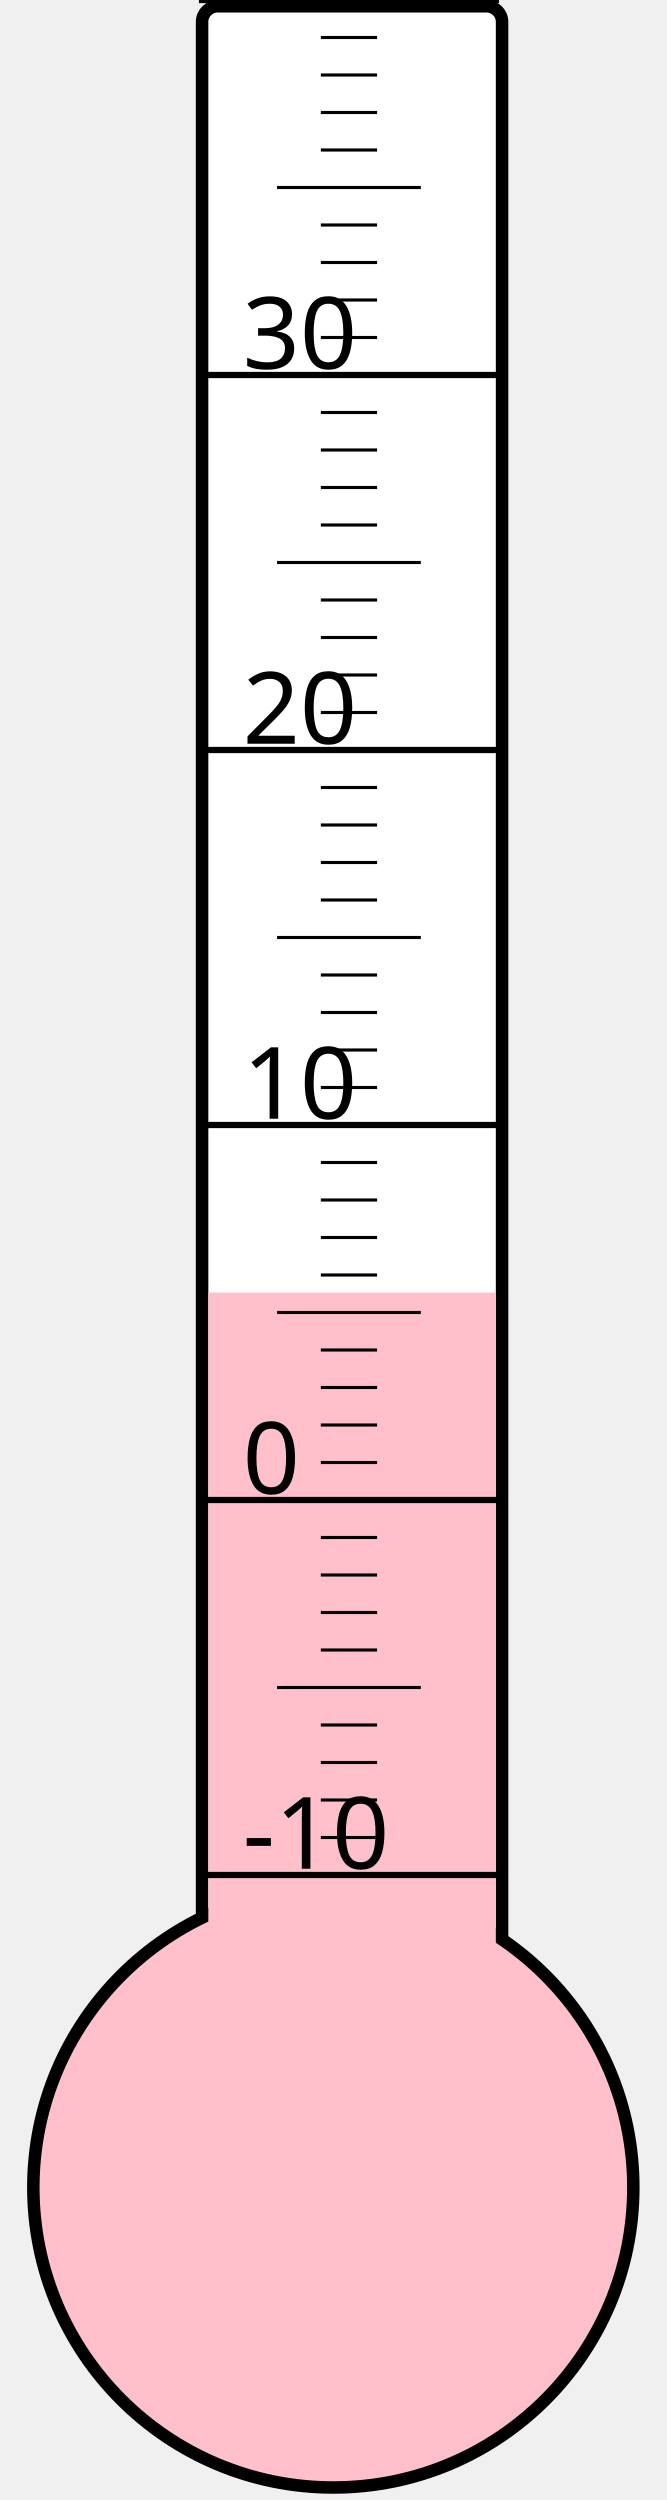
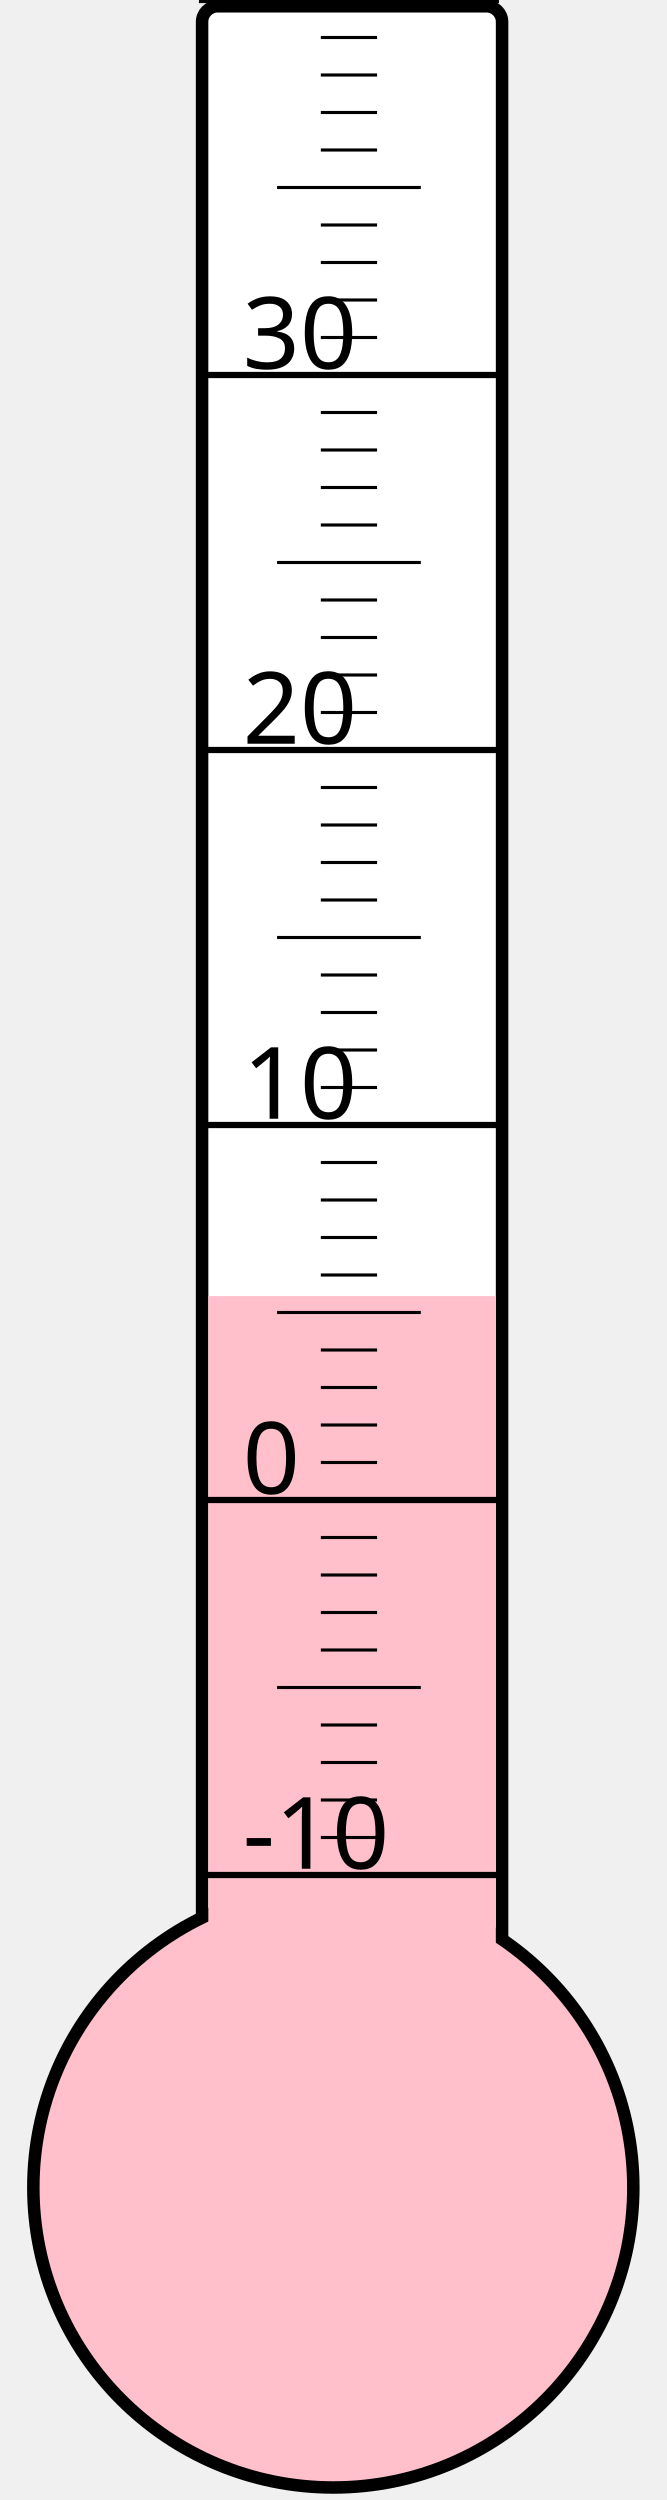
<svg xmlns="http://www.w3.org/2000/svg" width="40px" height="150px" viewBox="0 0 200 800">
  <rect width="200" height="800" x="0" y="0" style="fill: #ffffeb; fill-opacity: 0;" />
  <rect width="96" height="680" x="58" y="2" rx="5" ry="5" style="fill: white; fill-opacity: 1; stroke: black; stroke-width: 4;" />
  <circle cx="100" cy="700" r="96" style="fill: pink; stroke: black; stroke-width: 4;" />
-   <rect width="92" height="286.375" x="60" y="413.625" style="fill: pink; fill-opacity: 1; stroke-width: 0;" />
+   <rect width="92" height="285.25" x="60" y="414.75" style="fill: pink; fill-opacity: 1; stroke-width: 0;" />
  <text x="71" y="598" style="font-family: sans-serif; font-size: 24pt;">-10</text>
  <text x="71" y="478" style="font-family: sans-serif; font-size: 24pt;">0</text>
  <text x="71" y="358" style="font-family: sans-serif; font-size: 24pt;">10</text>
  <text x="71" y="238" style="font-family: sans-serif; font-size: 24pt;">20</text>
  <text x="71" y="118" style="font-family: sans-serif; font-size: 24pt;">30</text>
  <g style="stroke: black;">
    <line x1="57" y1="600" x2="153" y2="600" style="stroke-width: 2;" />
    <line x1="96" y1="588" x2="114" y2="588" style="stroke-width: 1;" />
    <line x1="96" y1="576" x2="114" y2="576" style="stroke-width: 1;" />
    <line x1="96" y1="564" x2="114" y2="564" style="stroke-width: 1;" />
    <line x1="96" y1="552" x2="114" y2="552" style="stroke-width: 1;" />
    <line x1="82" y1="540" x2="128" y2="540" style="stroke-width: 1;" />
    <line x1="96" y1="528" x2="114" y2="528" style="stroke-width: 1;" />
    <line x1="96" y1="516" x2="114" y2="516" style="stroke-width: 1;" />
    <line x1="96" y1="504" x2="114" y2="504" style="stroke-width: 1;" />
    <line x1="96" y1="492" x2="114" y2="492" style="stroke-width: 1;" />
    <line x1="57" y1="480" x2="153" y2="480" style="stroke-width: 2;" />
    <line x1="96" y1="468" x2="114" y2="468" style="stroke-width: 1;" />
    <line x1="96" y1="456" x2="114" y2="456" style="stroke-width: 1;" />
    <line x1="96" y1="444" x2="114" y2="444" style="stroke-width: 1;" />
    <line x1="96" y1="432" x2="114" y2="432" style="stroke-width: 1;" />
    <line x1="82" y1="420" x2="128" y2="420" style="stroke-width: 1;" />
    <line x1="96" y1="408" x2="114" y2="408" style="stroke-width: 1;" />
    <line x1="96" y1="396" x2="114" y2="396" style="stroke-width: 1;" />
    <line x1="96" y1="384" x2="114" y2="384" style="stroke-width: 1;" />
    <line x1="96" y1="372" x2="114" y2="372" style="stroke-width: 1;" />
    <line x1="57" y1="360" x2="153" y2="360" style="stroke-width: 2;" />
    <line x1="96" y1="348" x2="114" y2="348" style="stroke-width: 1;" />
    <line x1="96" y1="336" x2="114" y2="336" style="stroke-width: 1;" />
    <line x1="96" y1="324" x2="114" y2="324" style="stroke-width: 1;" />
    <line x1="96" y1="312" x2="114" y2="312" style="stroke-width: 1;" />
    <line x1="82" y1="300" x2="128" y2="300" style="stroke-width: 1;" />
    <line x1="96" y1="288" x2="114" y2="288" style="stroke-width: 1;" />
    <line x1="96" y1="276" x2="114" y2="276" style="stroke-width: 1;" />
    <line x1="96" y1="264" x2="114" y2="264" style="stroke-width: 1;" />
    <line x1="96" y1="252" x2="114" y2="252" style="stroke-width: 1;" />
    <line x1="57" y1="240" x2="153" y2="240" style="stroke-width: 2;" />
    <line x1="96" y1="228" x2="114" y2="228" style="stroke-width: 1;" />
    <line x1="96" y1="216" x2="114" y2="216" style="stroke-width: 1;" />
    <line x1="96" y1="204" x2="114" y2="204" style="stroke-width: 1;" />
    <line x1="96" y1="192" x2="114" y2="192" style="stroke-width: 1;" />
    <line x1="82" y1="180" x2="128" y2="180" style="stroke-width: 1;" />
    <line x1="96" y1="168" x2="114" y2="168" style="stroke-width: 1;" />
    <line x1="96" y1="156" x2="114" y2="156" style="stroke-width: 1;" />
    <line x1="96" y1="144" x2="114" y2="144" style="stroke-width: 1;" />
    <line x1="96" y1="132" x2="114" y2="132" style="stroke-width: 1;" />
    <line x1="57" y1="120" x2="153" y2="120" style="stroke-width: 2;" />
    <line x1="96" y1="108" x2="114" y2="108" style="stroke-width: 1;" />
    <line x1="96" y1="96" x2="114" y2="96" style="stroke-width: 1;" />
    <line x1="96" y1="84" x2="114" y2="84" style="stroke-width: 1;" />
    <line x1="96" y1="72" x2="114" y2="72" style="stroke-width: 1;" />
    <line x1="82" y1="60" x2="128" y2="60" style="stroke-width: 1;" />
    <line x1="96" y1="48" x2="114" y2="48" style="stroke-width: 1;" />
    <line x1="96" y1="36" x2="114" y2="36" style="stroke-width: 1;" />
    <line x1="96" y1="24" x2="114" y2="24" style="stroke-width: 1;" />
    <line x1="96" y1="12" x2="114" y2="12" style="stroke-width: 1;" />
    <line x1="57" y1="0" x2="153" y2="0" style="stroke-width: 2;" />
  </g>
</svg>
